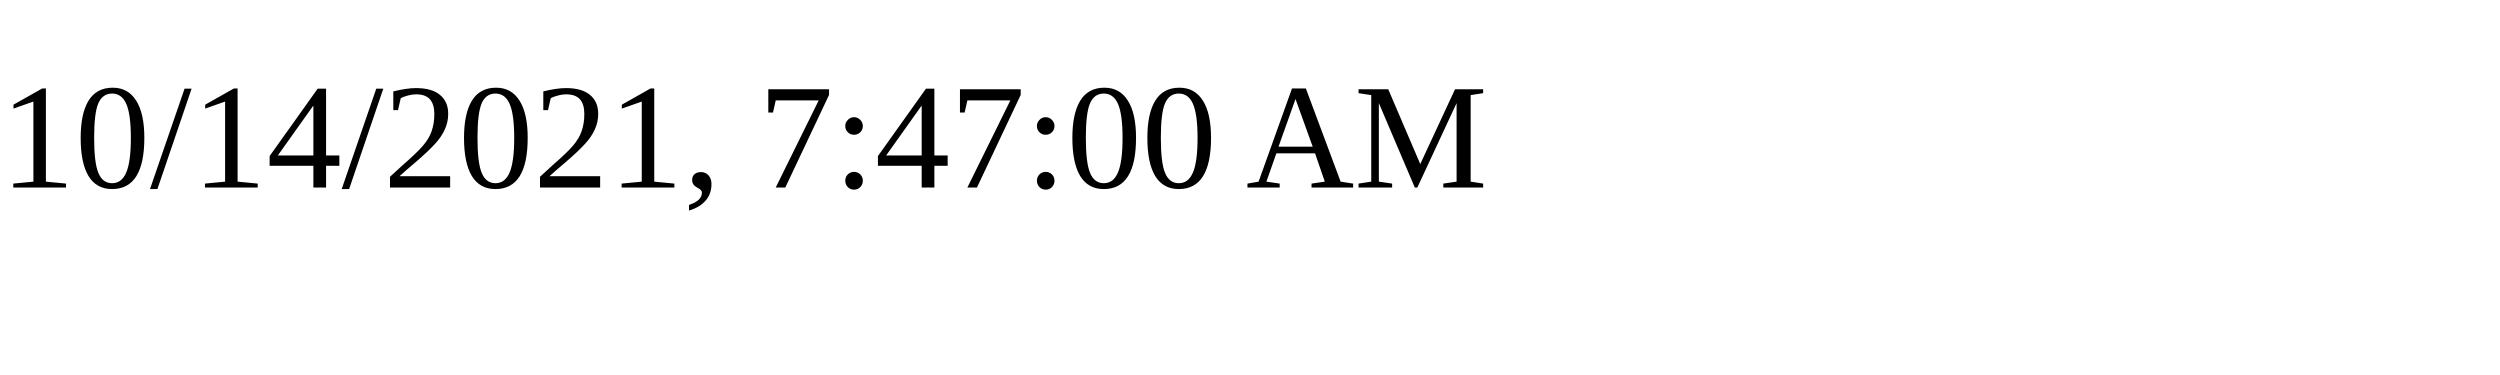
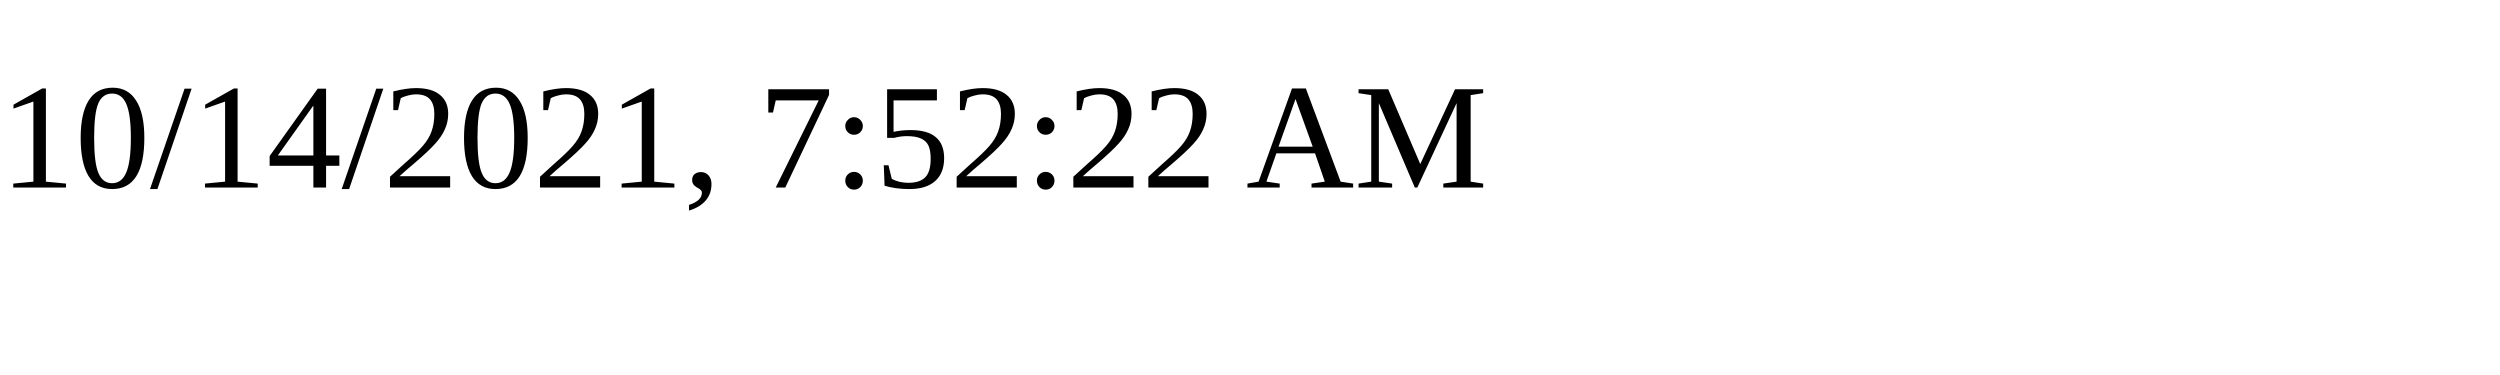
<svg xmlns="http://www.w3.org/2000/svg" height="30" width="200">
-   <text x="0" y="15">10/14/2021, 7:47:00 AM</text>
+   <text x="0" y="15">10/14/2021, 7:52:22 AM</text>
</svg>
